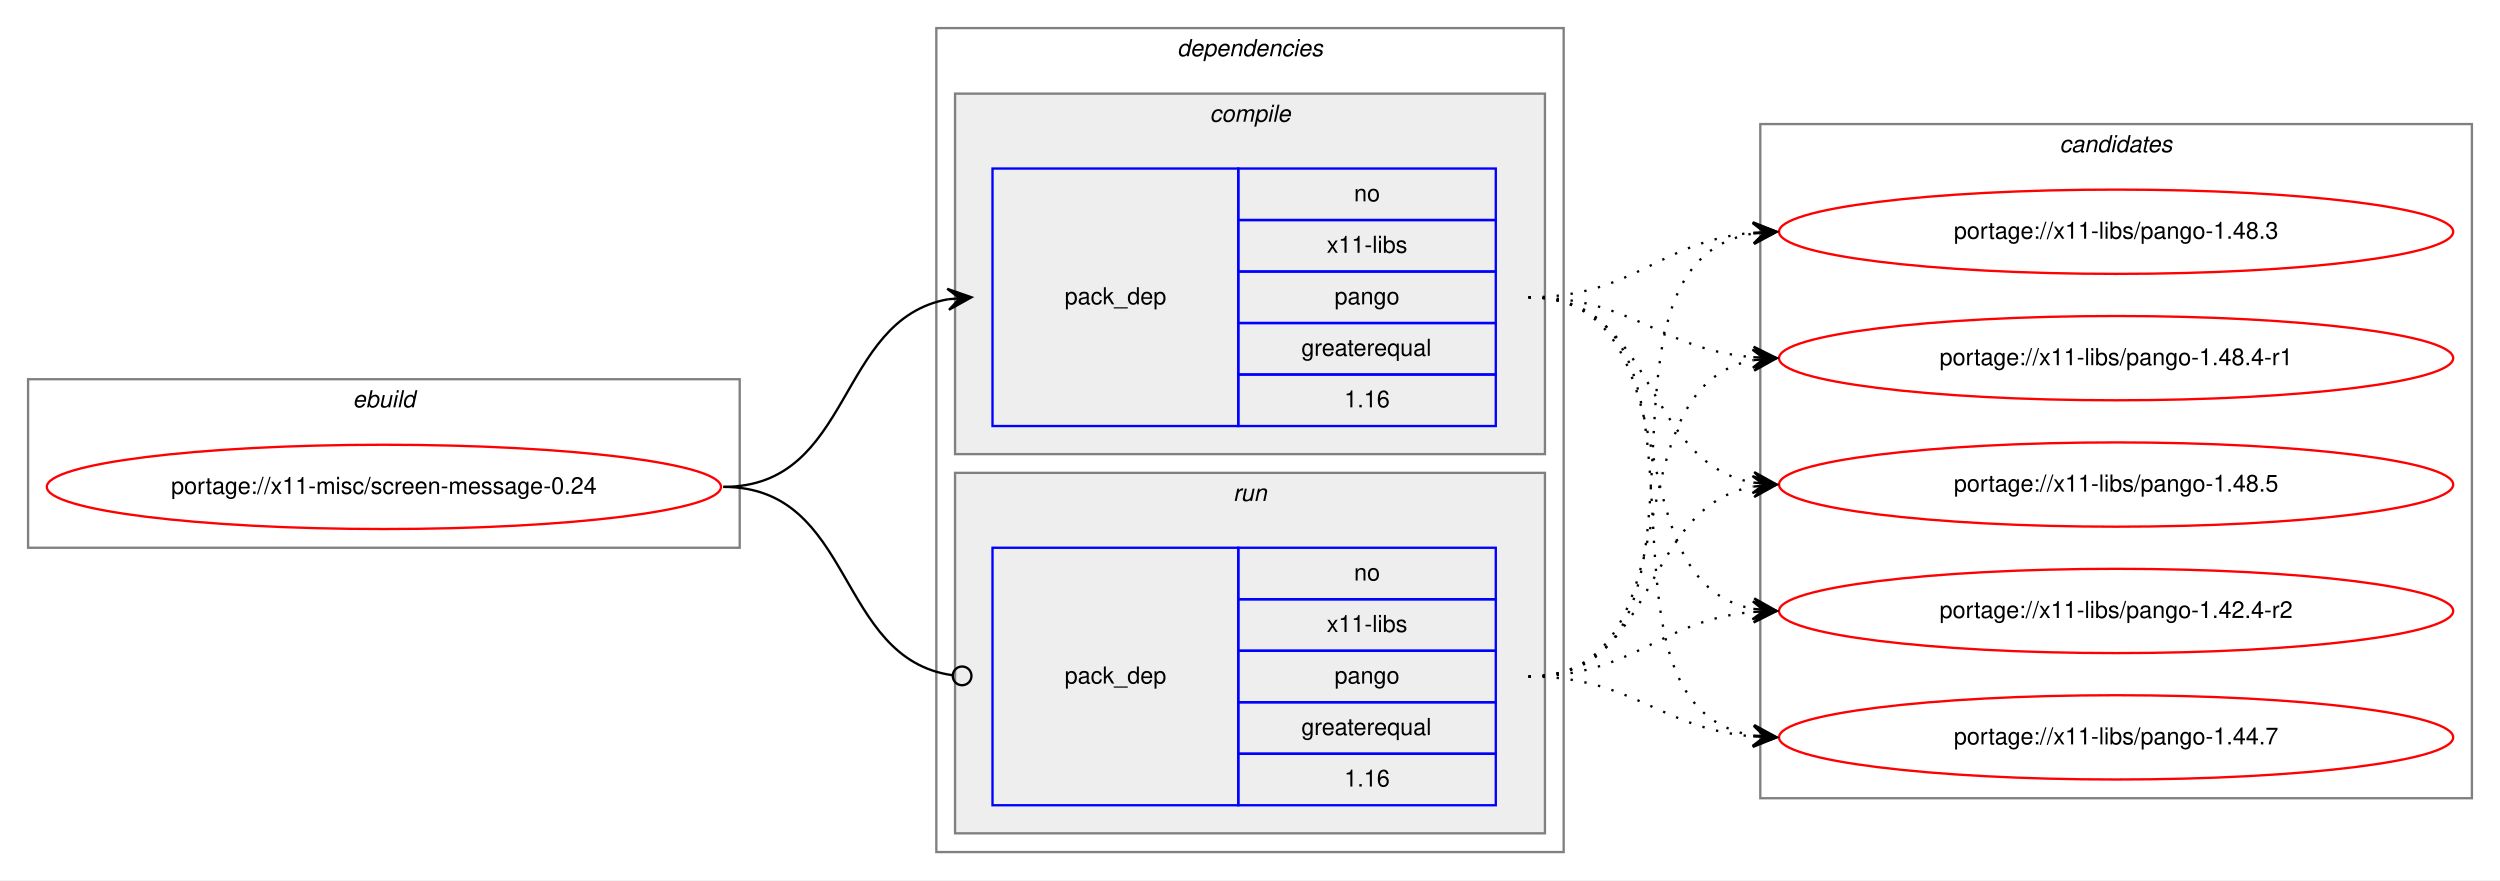
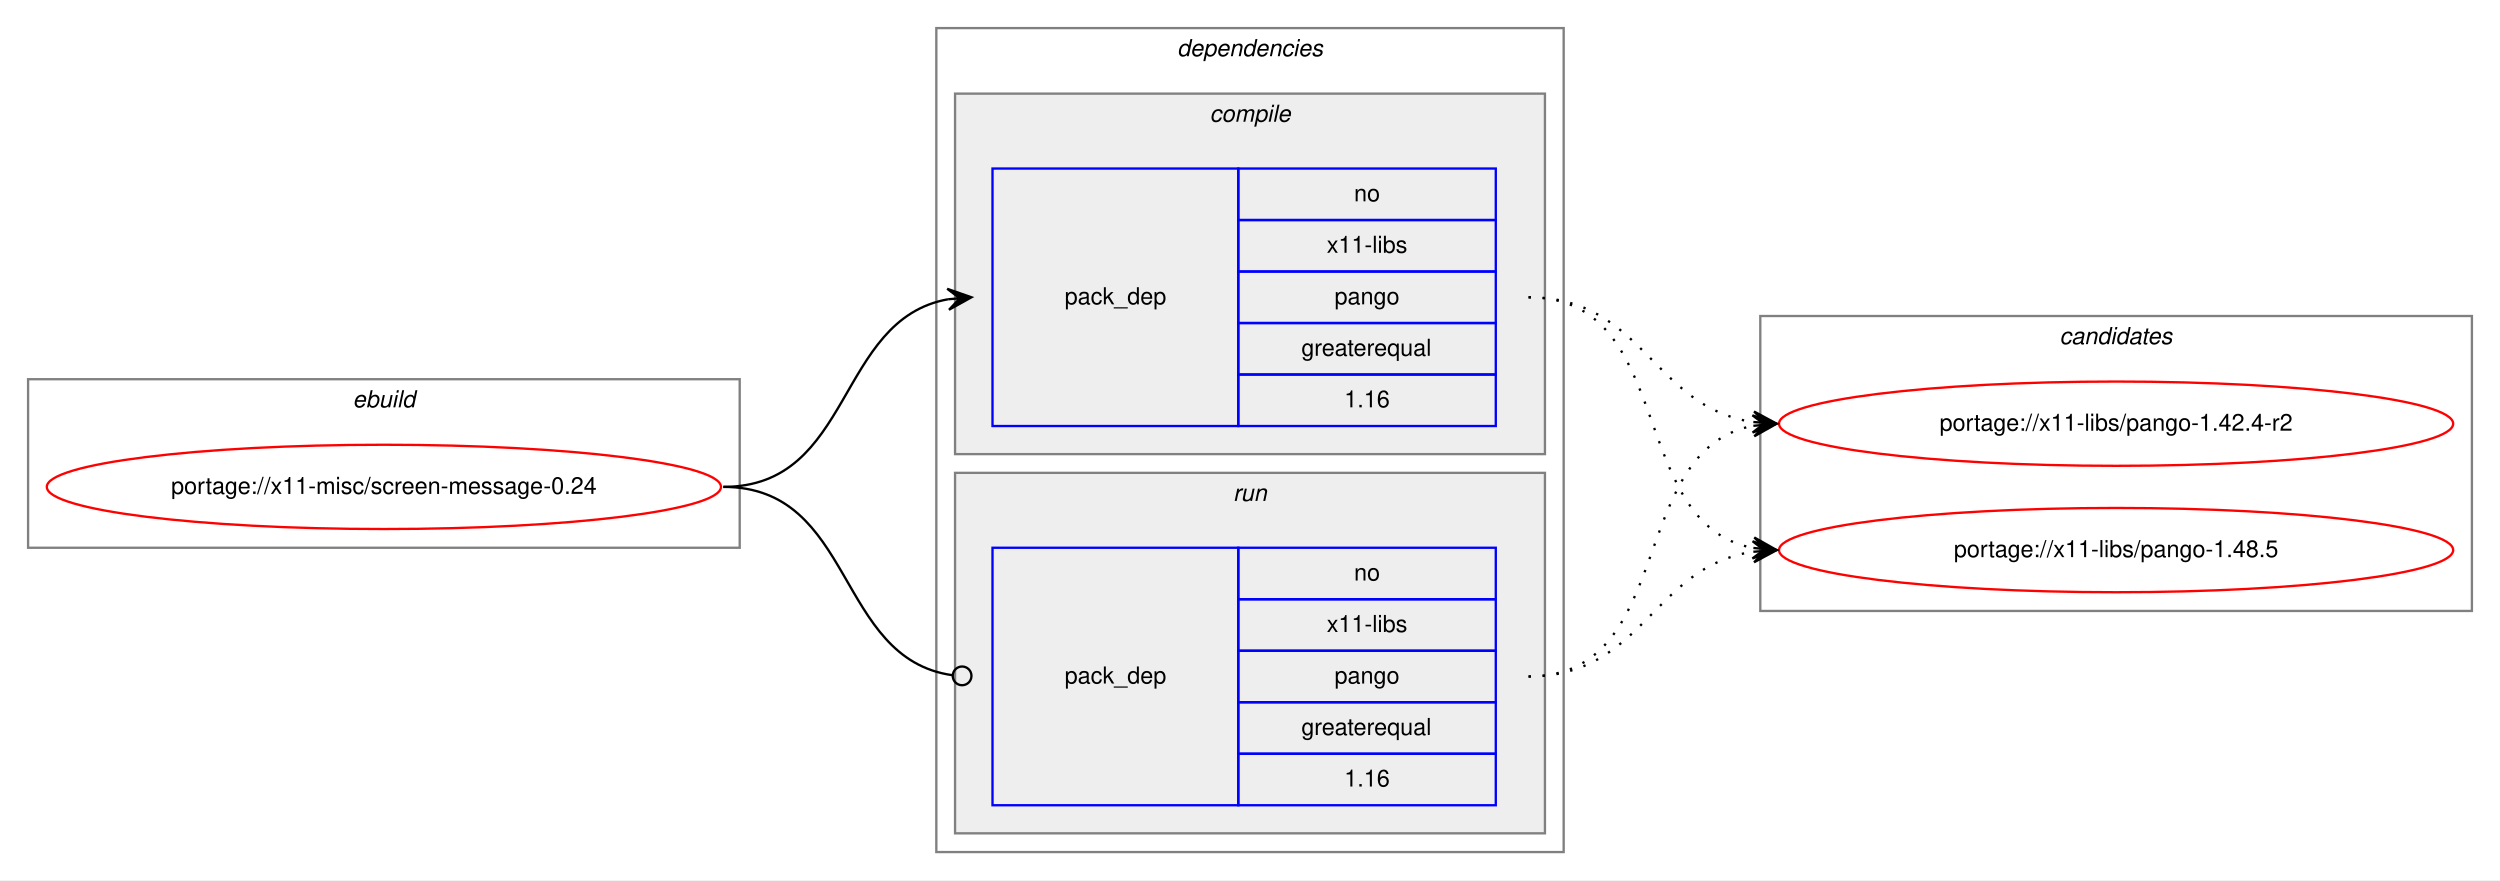
<svg xmlns="http://www.w3.org/2000/svg" xmlns:xlink="http://www.w3.org/1999/xlink" width="1068pt" height="376pt" viewBox="0.00 0.00 1068.00 376.00">
  <g id="graph0" class="graph" transform="scale(1 1) rotate(0) translate(4 372)">
    <polygon fill="white" stroke="transparent" points="-4,4 -4,-372 1064,-372 1064,4 -4,4" />
    <g id="clust1" class="cluster">
      <polygon fill="none" stroke="gray" points="8,-138 8,-210 312,-210 312,-138 8,-138" />
      <text text-anchor="start" x="146.66" y="-198" font-family="Helvetica,sans-Serif" font-style="italic" font-size="10.00">ebuild</text>
    </g>
    <g id="clust2" class="cluster">
      <polygon fill="none" stroke="gray" points="396,-8 396,-360 664,-360 664,-8 396,-8" />
      <text text-anchor="start" x="498.88" y="-348" font-family="Helvetica,sans-Serif" font-style="italic" font-size="10.00">dependencies</text>
    </g>
    <g id="clust3" class="cluster">
      <polygon fill="#eeeeee" stroke="gray" points="404,-178 404,-332 656,-332 656,-178 404,-178" />
      <text text-anchor="start" x="512.78" y="-320" font-family="Helvetica,sans-Serif" font-style="italic" font-size="10.00">compile</text>
    </g>
    <g id="clust6" class="cluster">
      <polygon fill="#eeeeee" stroke="gray" points="404,-16 404,-170 656,-170 656,-16 404,-16" />
      <text text-anchor="start" x="522.78" y="-158" font-family="Helvetica,sans-Serif" font-style="italic" font-size="10.00">run</text>
    </g>
    <g id="clust8" class="cluster">
-       <polygon fill="none" stroke="gray" points="748,-31 748,-319 1052,-319 1052,-31 748,-31" />
-       <text text-anchor="start" x="875.82" y="-307" font-family="Helvetica,sans-Serif" font-style="italic" font-size="10.00">candidates</text>
+       <polygon fill="none" stroke="gray" points="748,-111 748,-237 1052,-237 1052,-111 748,-111" />
+       <text text-anchor="start" x="875.82" y="-225" font-family="Helvetica,sans-Serif" font-style="italic" font-size="10.00">candidates</text>
    </g>
    <g id="node1" class="node">
      <g id="a_node1">
        <a xlink:href="../x11-misc/screen-message-0.24.svg" xlink:title="portage://x11-misc/screen-message-0.24">
          <ellipse fill="none" stroke="red" cx="160" cy="-164" rx="144" ry="18" />
          <text text-anchor="middle" x="160" y="-161" font-family="Helvetica,sans-Serif" font-size="10.00">portage://x11-misc/screen-message-0.24</text>
        </a>
      </g>
    </g>
    <g id="node2" class="node">
      <polygon fill="none" stroke="blue" points="420,-190 420,-300 525,-300 525,-190 420,-190" />
      <text text-anchor="start" x="450.82" y="-242" font-family="Helvetica,sans-Serif" font-size="10.00">pack_dep</text>
      <polygon fill="none" stroke="blue" points="525,-278 525,-300 635,-300 635,-278 525,-278" />
      <text text-anchor="start" x="574.44" y="-286" font-family="Helvetica,sans-Serif" font-size="10.00">no</text>
      <polygon fill="none" stroke="blue" points="525,-256 525,-278 635,-278 635,-256 525,-256" />
      <text text-anchor="start" x="562.78" y="-264" font-family="Helvetica,sans-Serif" font-size="10.00">x11-libs</text>
      <polygon fill="none" stroke="blue" points="525,-234 525,-256 635,-256 635,-234 525,-234" />
      <text text-anchor="start" x="566.1" y="-242" font-family="Helvetica,sans-Serif" font-size="10.00">pango</text>
      <polygon fill="none" stroke="blue" points="525,-212 525,-234 635,-234 635,-212 525,-212" />
      <text text-anchor="start" x="551.94" y="-220" font-family="Helvetica,sans-Serif" font-size="10.00">greaterequal</text>
      <polygon fill="none" stroke="blue" points="525,-190 525,-212 635,-212 635,-190 525,-190" />
      <text text-anchor="start" x="570.27" y="-198" font-family="Helvetica,sans-Serif" font-size="10.00">1.16</text>
    </g>
    <g id="edge1" class="edge">
      <path fill="none" stroke="black" d="M305,-164C360.7,-164 352.97,-235.49 400.99,-244.15" />
      <polygon fill="black" stroke="black" points="411,-245 400.65,-248.63 406.02,-244.57 401.04,-244.15 401.04,-244.15 401.04,-244.15 406.02,-244.57 401.42,-239.67 411,-245 411,-245" />
    </g>
    <g id="node3" class="node">
      <polygon fill="none" stroke="blue" points="420,-28 420,-138 525,-138 525,-28 420,-28" />
      <text text-anchor="start" x="450.82" y="-80" font-family="Helvetica,sans-Serif" font-size="10.00">pack_dep</text>
      <polygon fill="none" stroke="blue" points="525,-116 525,-138 635,-138 635,-116 525,-116" />
      <text text-anchor="start" x="574.44" y="-124" font-family="Helvetica,sans-Serif" font-size="10.00">no</text>
      <polygon fill="none" stroke="blue" points="525,-94 525,-116 635,-116 635,-94 525,-94" />
      <text text-anchor="start" x="562.78" y="-102" font-family="Helvetica,sans-Serif" font-size="10.00">x11-libs</text>
      <polygon fill="none" stroke="blue" points="525,-72 525,-94 635,-94 635,-72 525,-72" />
      <text text-anchor="start" x="566.1" y="-80" font-family="Helvetica,sans-Serif" font-size="10.00">pango</text>
      <polygon fill="none" stroke="blue" points="525,-50 525,-72 635,-72 635,-50 525,-50" />
      <text text-anchor="start" x="551.94" y="-58" font-family="Helvetica,sans-Serif" font-size="10.00">greaterequal</text>
      <polygon fill="none" stroke="blue" points="525,-28 525,-50 635,-50 635,-28 525,-28" />
      <text text-anchor="start" x="570.27" y="-36" font-family="Helvetica,sans-Serif" font-size="10.00">1.16</text>
    </g>
    <g id="edge2" class="edge">
      <path fill="none" stroke="black" d="M305,-164C361.4,-164 352.77,-90.72 402.81,-83.56" />
      <ellipse fill="none" stroke="black" cx="407.01" cy="-83.27" rx="4" ry="4" />
    </g>
    <g id="node4" class="node">
      <g id="a_node4">
        <a xlink:href="../x11-libs/pango-1.42.4-r2.svg" xlink:title="portage://x11-libs/pango-1.42.4-r2">
-           <ellipse fill="none" stroke="red" cx="900" cy="-111" rx="144" ry="18" />
-           <text text-anchor="middle" x="900" y="-108" font-family="Helvetica,sans-Serif" font-size="10.00">portage://x11-libs/pango-1.42.4-r2</text>
+           <ellipse fill="none" stroke="red" cx="900" cy="-191" rx="144" ry="18" />
+           <text text-anchor="middle" x="900" y="-188" font-family="Helvetica,sans-Serif" font-size="10.00">portage://x11-libs/pango-1.42.4-r2</text>
        </a>
      </g>
    </g>
    <g id="edge3" class="edge">
-       <path fill="none" stroke="black" stroke-dasharray="1,5" d="M649,-245C721.23,-245 683.25,-123.77 744.72,-111.93" />
-       <polygon fill="black" stroke="black" points="755,-111 745.44,-116.38 750.02,-111.45 745.04,-111.9 745.04,-111.9 745.04,-111.9 750.02,-111.45 744.64,-107.42 755,-111 755,-111" />
+       <path fill="none" stroke="black" stroke-dasharray="1,5" d="M649,-245C698.26,-245 701.85,-198.13 744.86,-191.72" />
+       <polygon fill="black" stroke="black" points="755,-191 745.35,-196.2 750.01,-191.36 745.03,-191.71 745.03,-191.71 745.03,-191.71 750.01,-191.36 744.71,-187.22 755,-191 755,-191" />
    </g>
    <g id="node5" class="node">
      <g id="a_node5">
-         <a xlink:href="../x11-libs/pango-1.44.7.svg" xlink:title="portage://x11-libs/pango-1.44.7">
-           <ellipse fill="none" stroke="red" cx="900" cy="-57" rx="144" ry="18" />
-           <text text-anchor="middle" x="900" y="-54" font-family="Helvetica,sans-Serif" font-size="10.00">portage://x11-libs/pango-1.44.7</text>
+         <a xlink:href="../x11-libs/pango-1.48.5.svg" xlink:title="portage://x11-libs/pango-1.48.5">
+           <ellipse fill="none" stroke="red" cx="900" cy="-137" rx="144" ry="18" />
+           <text text-anchor="middle" x="900" y="-134" font-family="Helvetica,sans-Serif" font-size="10.00">portage://x11-libs/pango-1.48.5</text>
        </a>
      </g>
    </g>
    <g id="edge4" class="edge">
-       <path fill="none" stroke="black" stroke-dasharray="1,5" d="M649,-245C741.17,-245 665.51,-71.4 744.57,-57.84" />
-       <polygon fill="black" stroke="black" points="755,-57 745.39,-62.29 750.02,-57.4 745.03,-57.8 745.03,-57.8 745.03,-57.8 750.02,-57.4 744.67,-53.32 755,-57 755,-57" />
-     </g>
-     <g id="node6" class="node">
-       <g id="a_node6">
-         <a xlink:href="../x11-libs/pango-1.48.3.svg" xlink:title="portage://x11-libs/pango-1.48.3">
-           <ellipse fill="none" stroke="red" cx="900" cy="-273" rx="144" ry="18" />
-           <text text-anchor="middle" x="900" y="-270" font-family="Helvetica,sans-Serif" font-size="10.00">portage://x11-libs/pango-1.48.3</text>
-         </a>
-       </g>
+       <path fill="none" stroke="black" stroke-dasharray="1,5" d="M649,-245C712.58,-245 690.58,-148.49 744.79,-137.93" />
+       <polygon fill="black" stroke="black" points="755,-137 745.45,-142.39 750.02,-137.46 745.04,-137.91 745.04,-137.91 745.04,-137.91 750.02,-137.46 744.63,-133.43 755,-137 755,-137" />
    </g>
    <g id="edge5" class="edge">
-       <path fill="none" stroke="black" stroke-dasharray="1,5" d="M649,-245C694.11,-245 704.78,-269 744.78,-272.56" />
-       <polygon fill="black" stroke="black" points="755,-273 744.82,-277.07 750,-272.78 745.01,-272.57 745.01,-272.57 745.01,-272.57 750,-272.78 745.2,-268.07 755,-273 755,-273" />
-     </g>
-     <g id="node7" class="node">
-       <g id="a_node7">
-         <a xlink:href="../x11-libs/pango-1.48.4-r1.svg" xlink:title="portage://x11-libs/pango-1.48.4-r1">
-           <ellipse fill="none" stroke="red" cx="900" cy="-219" rx="144" ry="18" />
-           <text text-anchor="middle" x="900" y="-216" font-family="Helvetica,sans-Serif" font-size="10.00">portage://x11-libs/pango-1.48.4-r1</text>
-         </a>
-       </g>
+       <path fill="none" stroke="black" stroke-dasharray="1,5" d="M649,-83C712.58,-83 690.58,-179.51 744.79,-190.07" />
+       <polygon fill="black" stroke="black" points="755,-191 744.63,-194.57 750.02,-190.54 745.04,-190.09 745.04,-190.09 745.04,-190.09 750.02,-190.54 745.45,-185.61 755,-191 755,-191" />
    </g>
    <g id="edge6" class="edge">
-       <path fill="none" stroke="black" stroke-dasharray="1,5" d="M649,-245C693.91,-245 704.94,-222.72 744.82,-219.41" />
-       <polygon fill="black" stroke="black" points="755,-219 745.19,-223.9 750,-219.2 745.01,-219.4 745.01,-219.4 745.01,-219.4 750,-219.2 744.83,-214.9 755,-219 755,-219" />
-     </g>
-     <g id="node8" class="node">
-       <g id="a_node8">
-         <a xlink:href="../x11-libs/pango-1.48.5.svg" xlink:title="portage://x11-libs/pango-1.48.5">
-           <ellipse fill="none" stroke="red" cx="900" cy="-165" rx="144" ry="18" />
-           <text text-anchor="middle" x="900" y="-162" font-family="Helvetica,sans-Serif" font-size="10.00">portage://x11-libs/pango-1.48.5</text>
-         </a>
-       </g>
-     </g>
-     <g id="edge7" class="edge">
-       <path fill="none" stroke="black" stroke-dasharray="1,5" d="M649,-245C704.45,-245 697.18,-174.39 745.03,-165.84" />
-       <polygon fill="black" stroke="black" points="755,-165 745.42,-170.33 750.02,-165.42 745.04,-165.84 745.04,-165.84 745.04,-165.84 750.02,-165.42 744.66,-161.36 755,-165 755,-165" />
-     </g>
-     <g id="edge8" class="edge">
-       <path fill="none" stroke="black" stroke-dasharray="1,5" d="M649,-83C694.11,-83 704.78,-107 744.78,-110.56" />
-       <polygon fill="black" stroke="black" points="755,-111 744.82,-115.07 750,-110.78 745.01,-110.57 745.01,-110.57 745.01,-110.57 750,-110.78 745.2,-106.07 755,-111 755,-111" />
-     </g>
-     <g id="edge9" class="edge">
-       <path fill="none" stroke="black" stroke-dasharray="1,5" d="M649,-83C693.91,-83 704.94,-60.72 744.82,-57.41" />
-       <polygon fill="black" stroke="black" points="755,-57 745.19,-61.9 750,-57.2 745.01,-57.4 745.01,-57.4 745.01,-57.4 750,-57.2 744.83,-52.9 755,-57 755,-57" />
-     </g>
-     <g id="edge10" class="edge">
-       <path fill="none" stroke="black" stroke-dasharray="1,5" d="M649,-83C742.11,-83 664.54,-259.16 744.98,-272.23" />
-       <polygon fill="black" stroke="black" points="755,-273 744.69,-276.73 750.01,-272.62 745.03,-272.24 745.03,-272.24 745.03,-272.24 750.01,-272.62 745.37,-267.75 755,-273 755,-273" />
-     </g>
-     <g id="edge11" class="edge">
-       <path fill="none" stroke="black" stroke-dasharray="1,5" d="M649,-83C722.04,-83 682.52,-206.55 745.01,-218.13" />
-       <polygon fill="black" stroke="black" points="755,-219 744.65,-222.62 750.02,-218.57 745.04,-218.13 745.04,-218.13 745.04,-218.13 750.02,-218.57 745.43,-213.65 755,-219 755,-219" />
-     </g>
-     <g id="edge12" class="edge">
-       <path fill="none" stroke="black" stroke-dasharray="1,5" d="M649,-83C704.96,-83 696.76,-155.37 744.95,-164.13" />
-       <polygon fill="black" stroke="black" points="755,-165 744.65,-168.63 750.02,-164.57 745.04,-164.14 745.04,-164.14 745.04,-164.14 750.02,-164.57 745.42,-159.66 755,-165 755,-165" />
+       <path fill="none" stroke="black" stroke-dasharray="1,5" d="M649,-83C698.26,-83 701.85,-129.87 744.86,-136.28" />
+       <polygon fill="black" stroke="black" points="755,-137 744.71,-140.78 750.01,-136.64 745.03,-136.29 745.03,-136.29 745.03,-136.29 750.01,-136.64 745.35,-131.8 755,-137 755,-137" />
    </g>
  </g>
</svg>
